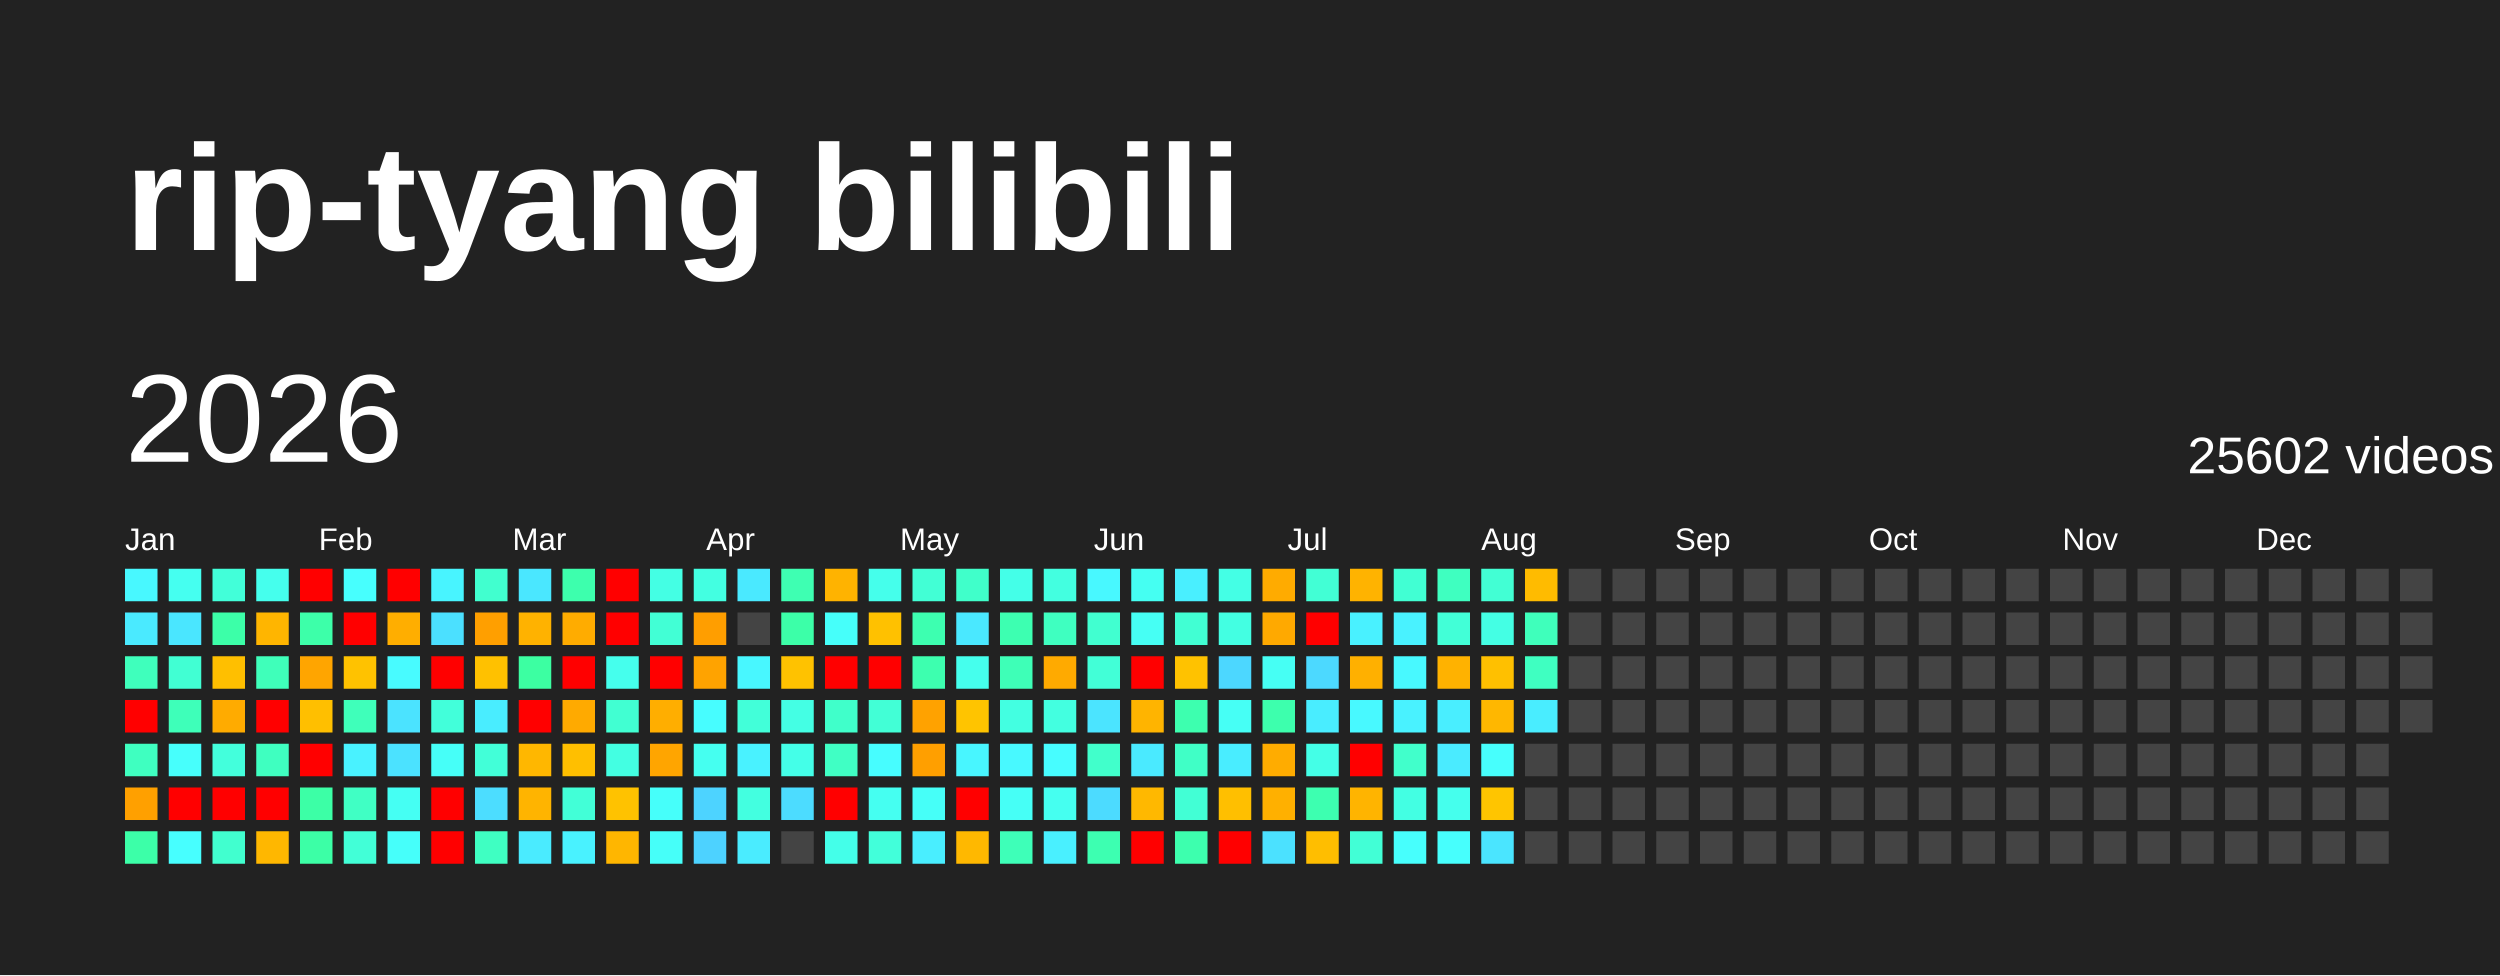
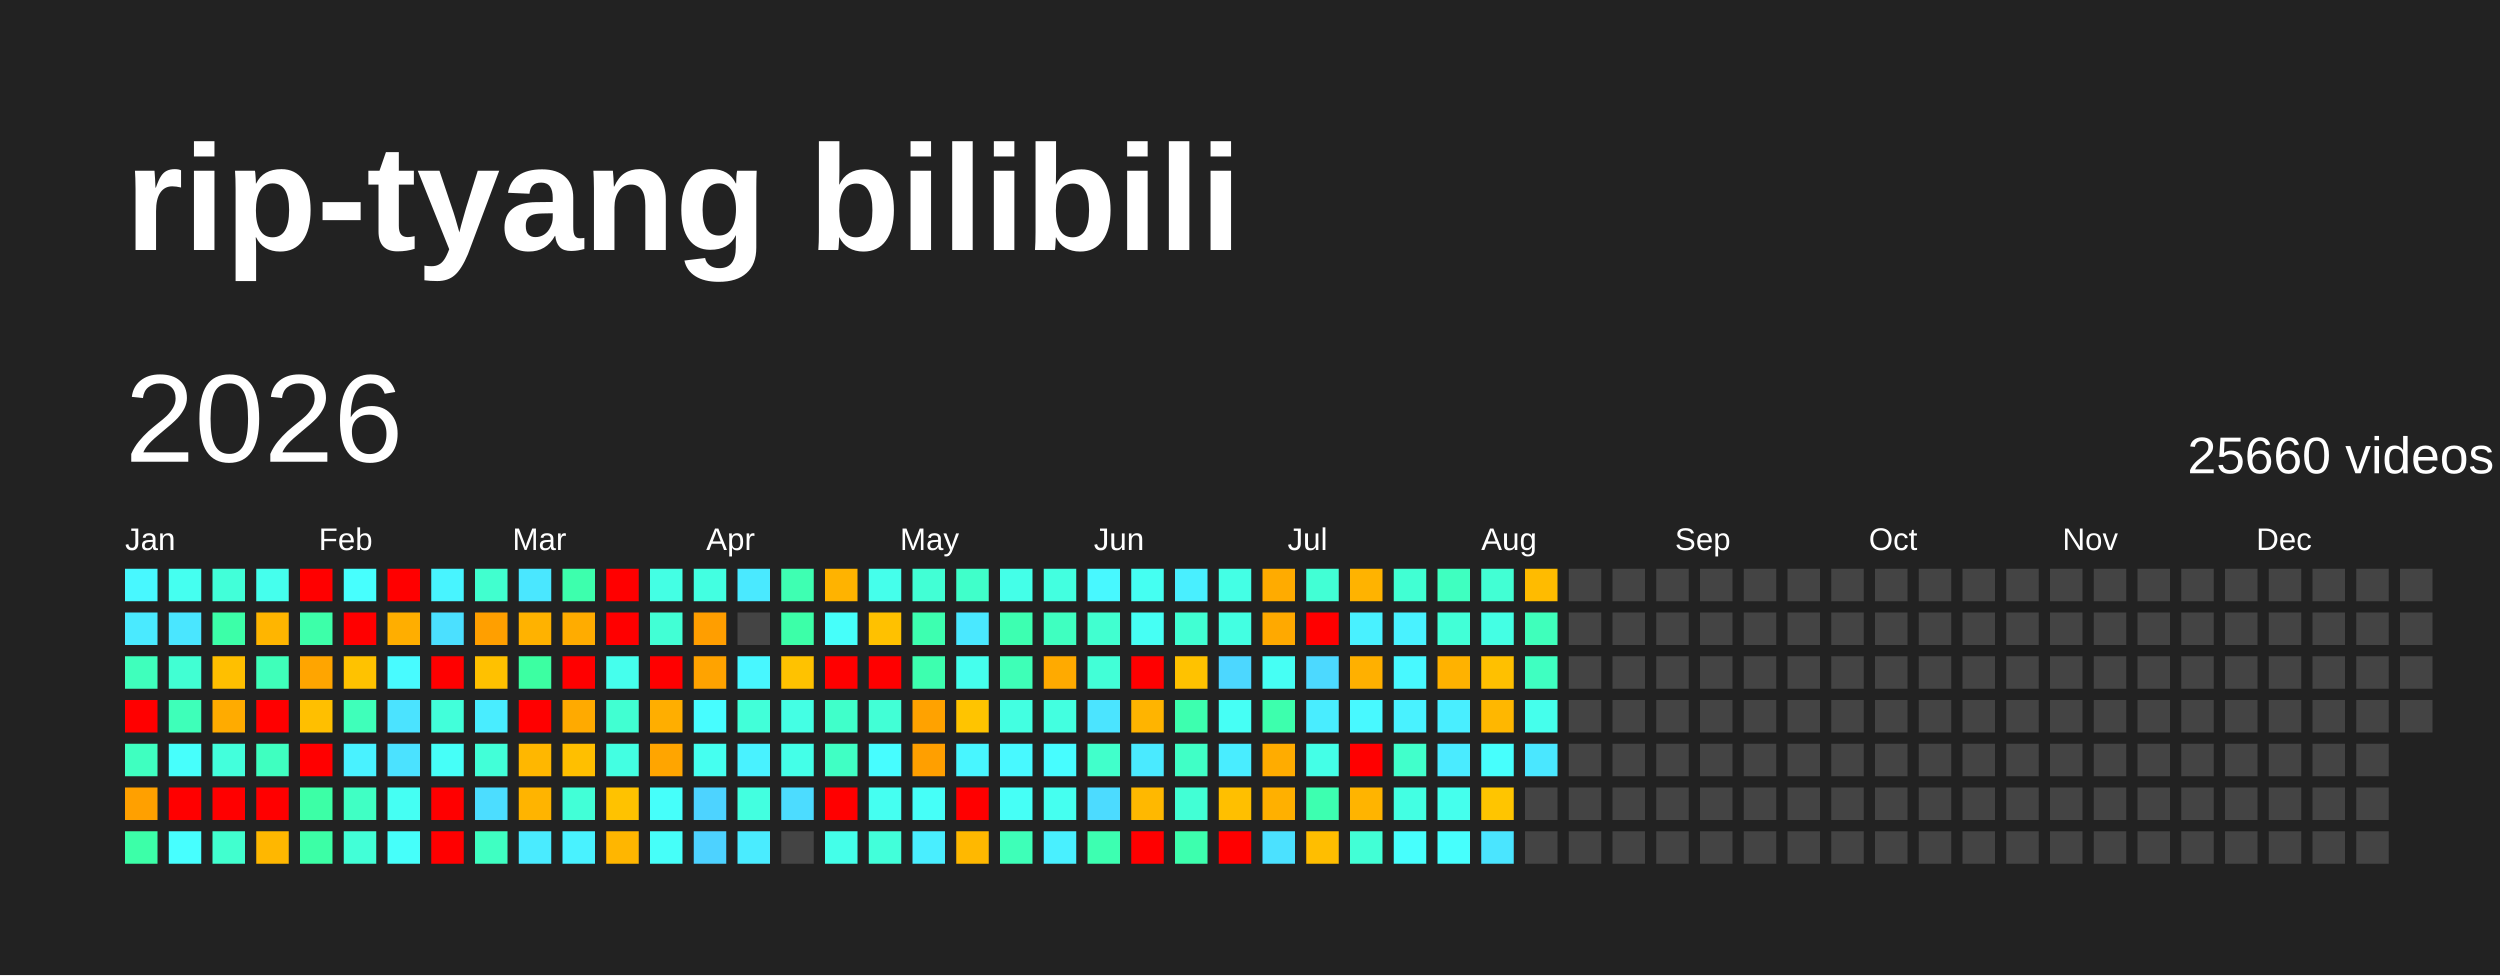
<svg xmlns="http://www.w3.org/2000/svg" baseProfile="full" height="78mm" version="1.1" viewBox="0,0,200,78" width="200mm">
  <defs />
  <rect fill="#222222" height="78" width="200" x="0" y="0" />
  <text fill="#FFFFFF" style="font-size:12px; font-family:Arial; font-weight:bold;" x="10" y="20">rip-tyang bilibili</text>
  <text dominant-baseline="hanging" fill="#FFFFFF" style="font-size:10.0px; font-family:Arial;" x="10" y="30">2026</text>
-   <text dominant-baseline="hanging" fill="#FFFFFF" style="font-size:4.125px; font-family:Arial;" x="175" y="35">25602 videos</text>
+   <text dominant-baseline="hanging" fill="#FFFFFF" style="font-size:4.125px; font-family:Arial;" x="175" y="35">25660 videos</text>
  <text fill="#FFFFFF" style="font-size:2.5px; font-family:Arial" x="10.0" y="44">Jan</text>
  <text fill="#FFFFFF" style="font-size:2.5px; font-family:Arial" x="25.5" y="44">Feb</text>
  <text fill="#FFFFFF" style="font-size:2.5px; font-family:Arial" x="41.0" y="44">Mar</text>
  <text fill="#FFFFFF" style="font-size:2.5px; font-family:Arial" x="56.5" y="44">Apr</text>
  <text fill="#FFFFFF" style="font-size:2.5px; font-family:Arial" x="72.0" y="44">May</text>
  <text fill="#FFFFFF" style="font-size:2.5px; font-family:Arial" x="87.5" y="44">Jun</text>
  <text fill="#FFFFFF" style="font-size:2.5px; font-family:Arial" x="103.0" y="44">Jul</text>
  <text fill="#FFFFFF" style="font-size:2.5px; font-family:Arial" x="118.5" y="44">Aug</text>
  <text fill="#FFFFFF" style="font-size:2.5px; font-family:Arial" x="134.0" y="44">Sep</text>
  <text fill="#FFFFFF" style="font-size:2.5px; font-family:Arial" x="149.5" y="44">Oct</text>
  <text fill="#FFFFFF" style="font-size:2.5px; font-family:Arial" x="165.0" y="44">Nov</text>
  <text fill="#FFFFFF" style="font-size:2.5px; font-family:Arial" x="180.5" y="44">Dec</text>
  <rect fill="#48f8ff" height="2.6" width="2.6" x="10.0" y="45.5" />
  <rect fill="#4aeaff" height="2.6" width="2.6" x="10.0" y="49.0" />
  <rect fill="#3fffbc" height="2.6" width="2.6" x="10.0" y="52.5" />
  <rect fill="red" height="2.6" width="2.6" x="10.0" y="56.0" />
  <rect fill="#3fffc0" height="2.6" width="2.6" x="10.0" y="59.5" />
  <rect fill="#ffa000" height="2.6" width="2.6" x="10.0" y="63.0" />
  <rect fill="#3cffa8" height="2.6" width="2.6" x="10.0" y="66.5" />
  <rect fill="#45fff0" height="2.6" width="2.6" x="13.5" y="45.5" />
  <rect fill="#4ae6ff" height="2.6" width="2.6" x="13.5" y="49.0" />
  <rect fill="#41ffd3" height="2.6" width="2.6" x="13.5" y="52.5" />
  <rect fill="#3effb9" height="2.6" width="2.6" x="13.5" y="56.0" />
  <rect fill="#47fffc" height="2.6" width="2.6" x="13.5" y="59.5" />
  <rect fill="red" height="2.6" width="2.6" x="13.5" y="63.0" />
  <rect fill="#47ffff" height="2.6" width="2.6" x="13.5" y="66.5" />
  <rect fill="#42ffd9" height="2.6" width="2.6" x="17.0" y="45.5" />
  <rect fill="#3cffa8" height="2.6" width="2.6" x="17.0" y="49.0" />
  <rect fill="#ffbf00" height="2.6" width="2.6" x="17.0" y="52.5" />
  <rect fill="#ffab00" height="2.6" width="2.6" x="17.0" y="56.0" />
  <rect fill="#43ffdc" height="2.6" width="2.6" x="17.0" y="59.5" />
  <rect fill="red" height="2.6" width="2.6" x="17.0" y="63.0" />
  <rect fill="#41ffcf" height="2.6" width="2.6" x="17.0" y="66.5" />
  <rect fill="#45ffed" height="2.6" width="2.6" x="20.5" y="45.5" />
  <rect fill="#ffb500" height="2.6" width="2.6" x="20.5" y="49.0" />
  <rect fill="#3fffba" height="2.6" width="2.6" x="20.5" y="52.5" />
  <rect fill="red" height="2.6" width="2.6" x="20.5" y="56.0" />
  <rect fill="#3fffc0" height="2.6" width="2.6" x="20.5" y="59.5" />
  <rect fill="red" height="2.6" width="2.6" x="20.5" y="63.0" />
  <rect fill="#ffb700" height="2.6" width="2.6" x="20.5" y="66.5" />
  <rect fill="red" height="2.6" width="2.6" x="24.0" y="45.5" />
  <rect fill="#3dffa9" height="2.6" width="2.6" x="24.0" y="49.0" />
  <rect fill="#ffa500" height="2.6" width="2.6" x="24.0" y="52.5" />
  <rect fill="#ffbf00" height="2.6" width="2.6" x="24.0" y="56.0" />
  <rect fill="red" height="2.6" width="2.6" x="24.0" y="59.5" />
  <rect fill="#3cffa6" height="2.6" width="2.6" x="24.0" y="63.0" />
  <rect fill="#3cffa6" height="2.6" width="2.6" x="24.0" y="66.5" />
  <rect fill="#47fffe" height="2.6" width="2.6" x="27.5" y="45.5" />
  <rect fill="red" height="2.6" width="2.6" x="27.5" y="49.0" />
  <rect fill="#ffc200" height="2.6" width="2.6" x="27.5" y="52.5" />
  <rect fill="#3fffba" height="2.6" width="2.6" x="27.5" y="56.0" />
  <rect fill="#49f2ff" height="2.6" width="2.6" x="27.5" y="59.5" />
  <rect fill="#40ffc4" height="2.6" width="2.6" x="27.5" y="63.0" />
  <rect fill="#42ffd7" height="2.6" width="2.6" x="27.5" y="66.5" />
  <rect fill="red" height="2.6" width="2.6" x="31.0" y="45.5" />
  <rect fill="#ffae00" height="2.6" width="2.6" x="31.0" y="49.0" />
  <rect fill="#48fbff" height="2.6" width="2.6" x="31.0" y="52.5" />
  <rect fill="#4be3ff" height="2.6" width="2.6" x="31.0" y="56.0" />
  <rect fill="#4be2ff" height="2.6" width="2.6" x="31.0" y="59.5" />
  <rect fill="#45fff3" height="2.6" width="2.6" x="31.0" y="63.0" />
  <rect fill="#46fffa" height="2.6" width="2.6" x="31.0" y="66.5" />
  <rect fill="#48f4ff" height="2.6" width="2.6" x="34.5" y="45.5" />
  <rect fill="#4be0ff" height="2.6" width="2.6" x="34.5" y="49.0" />
  <rect fill="red" height="2.6" width="2.6" x="34.5" y="52.5" />
  <rect fill="#42ffda" height="2.6" width="2.6" x="34.5" y="56.0" />
  <rect fill="#46fff8" height="2.6" width="2.6" x="34.5" y="59.5" />
  <rect fill="red" height="2.6" width="2.6" x="34.5" y="63.0" />
  <rect fill="red" height="2.6" width="2.6" x="34.5" y="66.5" />
  <rect fill="#41ffcf" height="2.6" width="2.6" x="38.0" y="45.5" />
  <rect fill="#ff9f00" height="2.6" width="2.6" x="38.0" y="49.0" />
  <rect fill="#ffc100" height="2.6" width="2.6" x="38.0" y="52.5" />
  <rect fill="#49edff" height="2.6" width="2.6" x="38.0" y="56.0" />
  <rect fill="#42ffd8" height="2.6" width="2.6" x="38.0" y="59.5" />
  <rect fill="#4cddff" height="2.6" width="2.6" x="38.0" y="63.0" />
  <rect fill="#3fffc2" height="2.6" width="2.6" x="38.0" y="66.5" />
  <rect fill="#4ae7ff" height="2.6" width="2.6" x="41.5" y="45.5" />
  <rect fill="#ffb200" height="2.6" width="2.6" x="41.5" y="49.0" />
  <rect fill="#3cffa2" height="2.6" width="2.6" x="41.5" y="52.5" />
  <rect fill="red" height="2.6" width="2.6" x="41.5" y="56.0" />
  <rect fill="#ffb700" height="2.6" width="2.6" x="41.5" y="59.5" />
  <rect fill="#ffb400" height="2.6" width="2.6" x="41.5" y="63.0" />
  <rect fill="#4aebff" height="2.6" width="2.6" x="41.5" y="66.5" />
  <rect fill="#3dffad" height="2.6" width="2.6" x="45.0" y="45.5" />
  <rect fill="#ffac00" height="2.6" width="2.6" x="45.0" y="49.0" />
  <rect fill="red" height="2.6" width="2.6" x="45.0" y="52.5" />
  <rect fill="#ffaa00" height="2.6" width="2.6" x="45.0" y="56.0" />
  <rect fill="#ffbf00" height="2.6" width="2.6" x="45.0" y="59.5" />
  <rect fill="#42ffd7" height="2.6" width="2.6" x="45.0" y="63.0" />
  <rect fill="#49f2ff" height="2.6" width="2.6" x="45.0" y="66.5" />
  <rect fill="red" height="2.6" width="2.6" x="48.5" y="45.5" />
  <rect fill="red" height="2.6" width="2.6" x="48.5" y="49.0" />
  <rect fill="#45ffed" height="2.6" width="2.6" x="48.5" y="52.5" />
  <rect fill="#41ffd2" height="2.6" width="2.6" x="48.5" y="56.0" />
  <rect fill="#43ffe2" height="2.6" width="2.6" x="48.5" y="59.5" />
  <rect fill="#ffc200" height="2.6" width="2.6" x="48.5" y="63.0" />
  <rect fill="#ffb600" height="2.6" width="2.6" x="48.5" y="66.5" />
  <rect fill="#44ffe4" height="2.6" width="2.6" x="52.0" y="45.5" />
  <rect fill="#42ffd5" height="2.6" width="2.6" x="52.0" y="49.0" />
  <rect fill="red" height="2.6" width="2.6" x="52.0" y="52.5" />
  <rect fill="#ffae00" height="2.6" width="2.6" x="52.0" y="56.0" />
  <rect fill="#ffa500" height="2.6" width="2.6" x="52.0" y="59.5" />
  <rect fill="#46fffa" height="2.6" width="2.6" x="52.0" y="63.0" />
  <rect fill="#46fff9" height="2.6" width="2.6" x="52.0" y="66.5" />
  <rect fill="#43ffe1" height="2.6" width="2.6" x="55.5" y="45.5" />
  <rect fill="#ff9e00" height="2.6" width="2.6" x="55.5" y="49.0" />
  <rect fill="#ffa300" height="2.6" width="2.6" x="55.5" y="52.5" />
  <rect fill="#47fdff" height="2.6" width="2.6" x="55.5" y="56.0" />
  <rect fill="#45fff0" height="2.6" width="2.6" x="55.5" y="59.5" />
  <rect fill="#4dd3ff" height="2.6" width="2.6" x="55.5" y="63.0" />
  <rect fill="#4dd2ff" height="2.6" width="2.6" x="55.5" y="66.5" />
  <rect fill="#4ae9ff" height="2.6" width="2.6" x="59.0" y="45.5" />
  <rect fill="#444444" height="2.6" width="2.6" x="59.0" y="49.0" />
  <rect fill="#48f7ff" height="2.6" width="2.6" x="59.0" y="52.5" />
  <rect fill="#42ffd9" height="2.6" width="2.6" x="59.0" y="56.0" />
  <rect fill="#49f2ff" height="2.6" width="2.6" x="59.0" y="59.5" />
  <rect fill="#43ffe0" height="2.6" width="2.6" x="59.0" y="63.0" />
  <rect fill="#4aecff" height="2.6" width="2.6" x="59.0" y="66.5" />
  <rect fill="#3effb2" height="2.6" width="2.6" x="62.5" y="45.5" />
  <rect fill="#3cffa8" height="2.6" width="2.6" x="62.5" y="49.0" />
  <rect fill="#ffc200" height="2.6" width="2.6" x="62.5" y="52.5" />
  <rect fill="#44ffe4" height="2.6" width="2.6" x="62.5" y="56.0" />
  <rect fill="#44ffe8" height="2.6" width="2.6" x="62.5" y="59.5" />
  <rect fill="#4cdcff" height="2.6" width="2.6" x="62.5" y="63.0" />
  <rect fill="#444444" height="2.6" width="2.6" x="62.5" y="66.5" />
  <rect fill="#ffb300" height="2.6" width="2.6" x="66.0" y="45.5" />
  <rect fill="#46fffa" height="2.6" width="2.6" x="66.0" y="49.0" />
  <rect fill="red" height="2.6" width="2.6" x="66.0" y="52.5" />
  <rect fill="#40ffca" height="2.6" width="2.6" x="66.0" y="56.0" />
  <rect fill="#40ffc4" height="2.6" width="2.6" x="66.0" y="59.5" />
  <rect fill="red" height="2.6" width="2.6" x="66.0" y="63.0" />
  <rect fill="#44ffe9" height="2.6" width="2.6" x="66.0" y="66.5" />
  <rect fill="#45ffeb" height="2.6" width="2.6" x="69.5" y="45.5" />
  <rect fill="#ffc100" height="2.6" width="2.6" x="69.5" y="49.0" />
  <rect fill="red" height="2.6" width="2.6" x="69.5" y="52.5" />
  <rect fill="#42ffd6" height="2.6" width="2.6" x="69.5" y="56.0" />
  <rect fill="#47fdff" height="2.6" width="2.6" x="69.5" y="59.5" />
  <rect fill="#45fff1" height="2.6" width="2.6" x="69.5" y="63.0" />
  <rect fill="#42ffda" height="2.6" width="2.6" x="69.5" y="66.5" />
  <rect fill="#42ffd5" height="2.6" width="2.6" x="73.0" y="45.5" />
  <rect fill="#3dffb0" height="2.6" width="2.6" x="73.0" y="49.0" />
  <rect fill="#3dffaf" height="2.6" width="2.6" x="73.0" y="52.5" />
  <rect fill="#ffa200" height="2.6" width="2.6" x="73.0" y="56.0" />
  <rect fill="#ff9f00" height="2.6" width="2.6" x="73.0" y="59.5" />
  <rect fill="#46fff8" height="2.6" width="2.6" x="73.0" y="63.0" />
  <rect fill="#49eeff" height="2.6" width="2.6" x="73.0" y="66.5" />
  <rect fill="#40ffca" height="2.6" width="2.6" x="76.5" y="45.5" />
  <rect fill="#4ae8ff" height="2.6" width="2.6" x="76.5" y="49.0" />
  <rect fill="#45ffed" height="2.6" width="2.6" x="76.5" y="52.5" />
  <rect fill="#ffc400" height="2.6" width="2.6" x="76.5" y="56.0" />
  <rect fill="#48f6ff" height="2.6" width="2.6" x="76.5" y="59.5" />
  <rect fill="red" height="2.6" width="2.6" x="76.5" y="63.0" />
  <rect fill="#ffb800" height="2.6" width="2.6" x="76.5" y="66.5" />
  <rect fill="#44ffe8" height="2.6" width="2.6" x="80.0" y="45.5" />
  <rect fill="#3dffb1" height="2.6" width="2.6" x="80.0" y="49.0" />
  <rect fill="#3effb7" height="2.6" width="2.6" x="80.0" y="52.5" />
  <rect fill="#43ffe1" height="2.6" width="2.6" x="80.0" y="56.0" />
  <rect fill="#48f9ff" height="2.6" width="2.6" x="80.0" y="59.5" />
  <rect fill="#46fff6" height="2.6" width="2.6" x="80.0" y="63.0" />
  <rect fill="#3effb8" height="2.6" width="2.6" x="80.0" y="66.5" />
  <rect fill="#43ffe0" height="2.6" width="2.6" x="83.5" y="45.5" />
  <rect fill="#3fffc0" height="2.6" width="2.6" x="83.5" y="49.0" />
  <rect fill="#ffaa00" height="2.6" width="2.6" x="83.5" y="52.5" />
  <rect fill="#43ffe0" height="2.6" width="2.6" x="83.5" y="56.0" />
  <rect fill="#47fdff" height="2.6" width="2.6" x="83.5" y="59.5" />
  <rect fill="#45fff0" height="2.6" width="2.6" x="83.5" y="63.0" />
  <rect fill="#49f0ff" height="2.6" width="2.6" x="83.5" y="66.5" />
  <rect fill="#48f8ff" height="2.6" width="2.6" x="87.0" y="45.5" />
  <rect fill="#41ffd0" height="2.6" width="2.6" x="87.0" y="49.0" />
  <rect fill="#42ffd7" height="2.6" width="2.6" x="87.0" y="52.5" />
  <rect fill="#4be4ff" height="2.6" width="2.6" x="87.0" y="56.0" />
  <rect fill="#41ffcb" height="2.6" width="2.6" x="87.0" y="59.5" />
  <rect fill="#4cdbff" height="2.6" width="2.6" x="87.0" y="63.0" />
  <rect fill="#3dffb1" height="2.6" width="2.6" x="87.0" y="66.5" />
  <rect fill="#45fff2" height="2.6" width="2.6" x="90.5" y="45.5" />
  <rect fill="#46fff4" height="2.6" width="2.6" x="90.5" y="49.0" />
  <rect fill="red" height="2.6" width="2.6" x="90.5" y="52.5" />
  <rect fill="#ffb400" height="2.6" width="2.6" x="90.5" y="56.0" />
  <rect fill="#4aeaff" height="2.6" width="2.6" x="90.5" y="59.5" />
  <rect fill="#ffb800" height="2.6" width="2.6" x="90.5" y="63.0" />
  <rect fill="red" height="2.6" width="2.6" x="90.5" y="66.5" />
  <rect fill="#49efff" height="2.6" width="2.6" x="94.0" y="45.5" />
  <rect fill="#41ffd3" height="2.6" width="2.6" x="94.0" y="49.0" />
  <rect fill="#ffc200" height="2.6" width="2.6" x="94.0" y="52.5" />
  <rect fill="#3dffaf" height="2.6" width="2.6" x="94.0" y="56.0" />
  <rect fill="#40ffc6" height="2.6" width="2.6" x="94.0" y="59.5" />
  <rect fill="#42ffd5" height="2.6" width="2.6" x="94.0" y="63.0" />
  <rect fill="#3dffae" height="2.6" width="2.6" x="94.0" y="66.5" />
  <rect fill="#44ffe5" height="2.6" width="2.6" x="97.5" y="45.5" />
  <rect fill="#43ffe2" height="2.6" width="2.6" x="97.5" y="49.0" />
  <rect fill="#4cd7ff" height="2.6" width="2.6" x="97.5" y="52.5" />
  <rect fill="#46fff5" height="2.6" width="2.6" x="97.5" y="56.0" />
  <rect fill="#49edff" height="2.6" width="2.6" x="97.5" y="59.5" />
  <rect fill="#ffbf00" height="2.6" width="2.6" x="97.5" y="63.0" />
  <rect fill="red" height="2.6" width="2.6" x="97.5" y="66.5" />
  <rect fill="#ffab00" height="2.6" width="2.6" x="101.0" y="45.5" />
  <rect fill="#ffa900" height="2.6" width="2.6" x="101.0" y="49.0" />
  <rect fill="#46fff4" height="2.6" width="2.6" x="101.0" y="52.5" />
  <rect fill="#3dffad" height="2.6" width="2.6" x="101.0" y="56.0" />
  <rect fill="#ffac00" height="2.6" width="2.6" x="101.0" y="59.5" />
  <rect fill="#ffb000" height="2.6" width="2.6" x="101.0" y="63.0" />
  <rect fill="#4be1ff" height="2.6" width="2.6" x="101.0" y="66.5" />
  <rect fill="#42ffd5" height="2.6" width="2.6" x="104.5" y="45.5" />
  <rect fill="red" height="2.6" width="2.6" x="104.5" y="49.0" />
  <rect fill="#4cd9ff" height="2.6" width="2.6" x="104.5" y="52.5" />
  <rect fill="#49edff" height="2.6" width="2.6" x="104.5" y="56.0" />
  <rect fill="#44ffe7" height="2.6" width="2.6" x="104.5" y="59.5" />
  <rect fill="#3dffb0" height="2.6" width="2.6" x="104.5" y="63.0" />
  <rect fill="#ffbe00" height="2.6" width="2.6" x="104.5" y="66.5" />
  <rect fill="#ffb300" height="2.6" width="2.6" x="108.0" y="45.5" />
  <rect fill="#49f1ff" height="2.6" width="2.6" x="108.0" y="49.0" />
  <rect fill="#ffb000" height="2.6" width="2.6" x="108.0" y="52.5" />
  <rect fill="#48f9ff" height="2.6" width="2.6" x="108.0" y="56.0" />
  <rect fill="red" height="2.6" width="2.6" x="108.0" y="59.5" />
  <rect fill="#ffb400" height="2.6" width="2.6" x="108.0" y="63.0" />
  <rect fill="#42ffd6" height="2.6" width="2.6" x="108.0" y="66.5" />
  <rect fill="#41ffd3" height="2.6" width="2.6" x="111.5" y="45.5" />
  <rect fill="#49f2ff" height="2.6" width="2.6" x="111.5" y="49.0" />
  <rect fill="#48f9ff" height="2.6" width="2.6" x="111.5" y="52.5" />
  <rect fill="#49f2ff" height="2.6" width="2.6" x="111.5" y="56.0" />
  <rect fill="#41ffcb" height="2.6" width="2.6" x="111.5" y="59.5" />
  <rect fill="#43ffe3" height="2.6" width="2.6" x="111.5" y="63.0" />
  <rect fill="#47fffd" height="2.6" width="2.6" x="111.5" y="66.5" />
  <rect fill="#3fffc0" height="2.6" width="2.6" x="115.0" y="45.5" />
  <rect fill="#42ffd7" height="2.6" width="2.6" x="115.0" y="49.0" />
  <rect fill="#ffb200" height="2.6" width="2.6" x="115.0" y="52.5" />
  <rect fill="#49eeff" height="2.6" width="2.6" x="115.0" y="56.0" />
  <rect fill="#4aebff" height="2.6" width="2.6" x="115.0" y="59.5" />
  <rect fill="#45ffed" height="2.6" width="2.6" x="115.0" y="63.0" />
  <rect fill="#47fffd" height="2.6" width="2.6" x="115.0" y="66.5" />
  <rect fill="#42ffd4" height="2.6" width="2.6" x="118.5" y="45.5" />
  <rect fill="#44ffe4" height="2.6" width="2.6" x="118.5" y="49.0" />
  <rect fill="#ffc000" height="2.6" width="2.6" x="118.5" y="52.5" />
  <rect fill="#ffb700" height="2.6" width="2.6" x="118.5" y="56.0" />
  <rect fill="#47fffd" height="2.6" width="2.6" x="118.5" y="59.5" />
  <rect fill="#ffc500" height="2.6" width="2.6" x="118.5" y="63.0" />
  <rect fill="#4ae5ff" height="2.6" width="2.6" x="118.5" y="66.5" />
  <rect fill="#ffbb00" height="2.6" width="2.6" x="122.0" y="45.5" />
  <rect fill="#3fffbb" height="2.6" width="2.6" x="122.0" y="49.0" />
  <rect fill="#3fffc1" height="2.6" width="2.6" x="122.0" y="52.5" />
-   <rect fill="#49edff" height="2.6" width="2.6" x="122.0" y="56.0" />
-   <rect fill="#444444" height="2.6" width="2.6" x="122.0" y="59.5" />
+   <rect fill="#45ffec" height="2.6" width="2.6" x="122.0" y="56.0" />
+   <rect fill="#4ae7ff" height="2.6" width="2.6" x="122.0" y="59.5" />
  <rect fill="#444444" height="2.6" width="2.6" x="122.0" y="63.0" />
  <rect fill="#444444" height="2.6" width="2.6" x="122.0" y="66.5" />
  <rect fill="#444444" height="2.6" width="2.6" x="125.5" y="45.5" />
  <rect fill="#444444" height="2.6" width="2.6" x="125.5" y="49.0" />
  <rect fill="#444444" height="2.6" width="2.6" x="125.5" y="52.5" />
  <rect fill="#444444" height="2.6" width="2.6" x="125.5" y="56.0" />
  <rect fill="#444444" height="2.6" width="2.6" x="125.5" y="59.5" />
  <rect fill="#444444" height="2.6" width="2.6" x="125.5" y="63.0" />
  <rect fill="#444444" height="2.6" width="2.6" x="125.5" y="66.5" />
  <rect fill="#444444" height="2.6" width="2.6" x="129.0" y="45.5" />
  <rect fill="#444444" height="2.6" width="2.6" x="129.0" y="49.0" />
  <rect fill="#444444" height="2.6" width="2.6" x="129.0" y="52.5" />
  <rect fill="#444444" height="2.6" width="2.6" x="129.0" y="56.0" />
  <rect fill="#444444" height="2.6" width="2.6" x="129.0" y="59.5" />
  <rect fill="#444444" height="2.6" width="2.6" x="129.0" y="63.0" />
  <rect fill="#444444" height="2.6" width="2.6" x="129.0" y="66.5" />
  <rect fill="#444444" height="2.6" width="2.6" x="132.5" y="45.5" />
  <rect fill="#444444" height="2.6" width="2.6" x="132.5" y="49.0" />
  <rect fill="#444444" height="2.6" width="2.6" x="132.5" y="52.5" />
  <rect fill="#444444" height="2.6" width="2.6" x="132.5" y="56.0" />
  <rect fill="#444444" height="2.6" width="2.6" x="132.5" y="59.5" />
  <rect fill="#444444" height="2.6" width="2.6" x="132.5" y="63.0" />
  <rect fill="#444444" height="2.6" width="2.6" x="132.5" y="66.5" />
  <rect fill="#444444" height="2.6" width="2.6" x="136.0" y="45.5" />
  <rect fill="#444444" height="2.6" width="2.6" x="136.0" y="49.0" />
  <rect fill="#444444" height="2.6" width="2.6" x="136.0" y="52.5" />
  <rect fill="#444444" height="2.6" width="2.6" x="136.0" y="56.0" />
  <rect fill="#444444" height="2.6" width="2.6" x="136.0" y="59.5" />
  <rect fill="#444444" height="2.6" width="2.6" x="136.0" y="63.0" />
  <rect fill="#444444" height="2.6" width="2.6" x="136.0" y="66.5" />
  <rect fill="#444444" height="2.6" width="2.6" x="139.5" y="45.5" />
  <rect fill="#444444" height="2.6" width="2.6" x="139.5" y="49.0" />
  <rect fill="#444444" height="2.6" width="2.6" x="139.5" y="52.5" />
  <rect fill="#444444" height="2.6" width="2.6" x="139.5" y="56.0" />
  <rect fill="#444444" height="2.6" width="2.6" x="139.5" y="59.5" />
  <rect fill="#444444" height="2.6" width="2.6" x="139.5" y="63.0" />
  <rect fill="#444444" height="2.6" width="2.6" x="139.5" y="66.5" />
  <rect fill="#444444" height="2.6" width="2.6" x="143.0" y="45.5" />
  <rect fill="#444444" height="2.6" width="2.6" x="143.0" y="49.0" />
  <rect fill="#444444" height="2.6" width="2.6" x="143.0" y="52.5" />
  <rect fill="#444444" height="2.6" width="2.6" x="143.0" y="56.0" />
  <rect fill="#444444" height="2.6" width="2.6" x="143.0" y="59.5" />
  <rect fill="#444444" height="2.6" width="2.6" x="143.0" y="63.0" />
  <rect fill="#444444" height="2.6" width="2.6" x="143.0" y="66.5" />
  <rect fill="#444444" height="2.6" width="2.6" x="146.5" y="45.5" />
  <rect fill="#444444" height="2.6" width="2.6" x="146.5" y="49.0" />
  <rect fill="#444444" height="2.6" width="2.6" x="146.5" y="52.5" />
  <rect fill="#444444" height="2.6" width="2.6" x="146.5" y="56.0" />
  <rect fill="#444444" height="2.6" width="2.6" x="146.5" y="59.5" />
  <rect fill="#444444" height="2.6" width="2.6" x="146.5" y="63.0" />
  <rect fill="#444444" height="2.6" width="2.6" x="146.5" y="66.5" />
  <rect fill="#444444" height="2.6" width="2.6" x="150.0" y="45.5" />
  <rect fill="#444444" height="2.6" width="2.6" x="150.0" y="49.0" />
  <rect fill="#444444" height="2.6" width="2.6" x="150.0" y="52.5" />
  <rect fill="#444444" height="2.6" width="2.6" x="150.0" y="56.0" />
  <rect fill="#444444" height="2.6" width="2.6" x="150.0" y="59.5" />
  <rect fill="#444444" height="2.6" width="2.6" x="150.0" y="63.0" />
  <rect fill="#444444" height="2.6" width="2.6" x="150.0" y="66.5" />
  <rect fill="#444444" height="2.6" width="2.6" x="153.5" y="45.5" />
  <rect fill="#444444" height="2.6" width="2.6" x="153.5" y="49.0" />
  <rect fill="#444444" height="2.6" width="2.6" x="153.5" y="52.5" />
  <rect fill="#444444" height="2.6" width="2.6" x="153.5" y="56.0" />
  <rect fill="#444444" height="2.6" width="2.6" x="153.5" y="59.5" />
  <rect fill="#444444" height="2.6" width="2.6" x="153.5" y="63.0" />
  <rect fill="#444444" height="2.6" width="2.6" x="153.5" y="66.5" />
  <rect fill="#444444" height="2.6" width="2.6" x="157.0" y="45.5" />
  <rect fill="#444444" height="2.6" width="2.6" x="157.0" y="49.0" />
  <rect fill="#444444" height="2.6" width="2.6" x="157.0" y="52.5" />
  <rect fill="#444444" height="2.6" width="2.6" x="157.0" y="56.0" />
  <rect fill="#444444" height="2.6" width="2.6" x="157.0" y="59.5" />
  <rect fill="#444444" height="2.6" width="2.6" x="157.0" y="63.0" />
  <rect fill="#444444" height="2.6" width="2.6" x="157.0" y="66.5" />
  <rect fill="#444444" height="2.6" width="2.6" x="160.5" y="45.5" />
  <rect fill="#444444" height="2.6" width="2.6" x="160.5" y="49.0" />
  <rect fill="#444444" height="2.6" width="2.6" x="160.5" y="52.5" />
  <rect fill="#444444" height="2.6" width="2.6" x="160.5" y="56.0" />
  <rect fill="#444444" height="2.6" width="2.6" x="160.5" y="59.5" />
  <rect fill="#444444" height="2.6" width="2.6" x="160.5" y="63.0" />
  <rect fill="#444444" height="2.6" width="2.6" x="160.5" y="66.5" />
  <rect fill="#444444" height="2.6" width="2.6" x="164.0" y="45.5" />
  <rect fill="#444444" height="2.6" width="2.6" x="164.0" y="49.0" />
  <rect fill="#444444" height="2.6" width="2.6" x="164.0" y="52.5" />
  <rect fill="#444444" height="2.6" width="2.6" x="164.0" y="56.0" />
  <rect fill="#444444" height="2.6" width="2.6" x="164.0" y="59.5" />
  <rect fill="#444444" height="2.6" width="2.6" x="164.0" y="63.0" />
  <rect fill="#444444" height="2.6" width="2.6" x="164.0" y="66.5" />
  <rect fill="#444444" height="2.6" width="2.6" x="167.5" y="45.5" />
  <rect fill="#444444" height="2.6" width="2.6" x="167.5" y="49.0" />
  <rect fill="#444444" height="2.6" width="2.6" x="167.5" y="52.5" />
  <rect fill="#444444" height="2.6" width="2.6" x="167.5" y="56.0" />
  <rect fill="#444444" height="2.6" width="2.6" x="167.5" y="59.5" />
  <rect fill="#444444" height="2.6" width="2.6" x="167.5" y="63.0" />
  <rect fill="#444444" height="2.6" width="2.6" x="167.5" y="66.5" />
  <rect fill="#444444" height="2.6" width="2.6" x="171.0" y="45.5" />
  <rect fill="#444444" height="2.6" width="2.6" x="171.0" y="49.0" />
  <rect fill="#444444" height="2.6" width="2.6" x="171.0" y="52.5" />
  <rect fill="#444444" height="2.6" width="2.6" x="171.0" y="56.0" />
  <rect fill="#444444" height="2.6" width="2.6" x="171.0" y="59.5" />
  <rect fill="#444444" height="2.6" width="2.6" x="171.0" y="63.0" />
  <rect fill="#444444" height="2.6" width="2.6" x="171.0" y="66.5" />
  <rect fill="#444444" height="2.6" width="2.6" x="174.5" y="45.5" />
  <rect fill="#444444" height="2.6" width="2.6" x="174.5" y="49.0" />
  <rect fill="#444444" height="2.6" width="2.6" x="174.5" y="52.5" />
  <rect fill="#444444" height="2.6" width="2.6" x="174.5" y="56.0" />
  <rect fill="#444444" height="2.6" width="2.6" x="174.5" y="59.5" />
  <rect fill="#444444" height="2.6" width="2.6" x="174.5" y="63.0" />
  <rect fill="#444444" height="2.6" width="2.6" x="174.5" y="66.5" />
  <rect fill="#444444" height="2.6" width="2.6" x="178.0" y="45.5" />
  <rect fill="#444444" height="2.6" width="2.6" x="178.0" y="49.0" />
  <rect fill="#444444" height="2.6" width="2.6" x="178.0" y="52.5" />
  <rect fill="#444444" height="2.6" width="2.6" x="178.0" y="56.0" />
  <rect fill="#444444" height="2.6" width="2.6" x="178.0" y="59.5" />
  <rect fill="#444444" height="2.6" width="2.6" x="178.0" y="63.0" />
  <rect fill="#444444" height="2.6" width="2.6" x="178.0" y="66.5" />
  <rect fill="#444444" height="2.6" width="2.6" x="181.5" y="45.5" />
  <rect fill="#444444" height="2.6" width="2.6" x="181.5" y="49.0" />
  <rect fill="#444444" height="2.6" width="2.6" x="181.5" y="52.5" />
  <rect fill="#444444" height="2.6" width="2.6" x="181.5" y="56.0" />
  <rect fill="#444444" height="2.6" width="2.6" x="181.5" y="59.5" />
  <rect fill="#444444" height="2.6" width="2.6" x="181.5" y="63.0" />
  <rect fill="#444444" height="2.6" width="2.6" x="181.5" y="66.5" />
  <rect fill="#444444" height="2.6" width="2.6" x="185.0" y="45.5" />
  <rect fill="#444444" height="2.6" width="2.6" x="185.0" y="49.0" />
  <rect fill="#444444" height="2.6" width="2.6" x="185.0" y="52.5" />
  <rect fill="#444444" height="2.6" width="2.6" x="185.0" y="56.0" />
  <rect fill="#444444" height="2.6" width="2.6" x="185.0" y="59.5" />
  <rect fill="#444444" height="2.6" width="2.6" x="185.0" y="63.0" />
  <rect fill="#444444" height="2.6" width="2.6" x="185.0" y="66.5" />
  <rect fill="#444444" height="2.6" width="2.6" x="188.5" y="45.5" />
  <rect fill="#444444" height="2.6" width="2.6" x="188.5" y="49.0" />
  <rect fill="#444444" height="2.6" width="2.6" x="188.5" y="52.5" />
  <rect fill="#444444" height="2.6" width="2.6" x="188.5" y="56.0" />
  <rect fill="#444444" height="2.6" width="2.6" x="188.5" y="59.5" />
  <rect fill="#444444" height="2.6" width="2.6" x="188.5" y="63.0" />
  <rect fill="#444444" height="2.6" width="2.6" x="188.5" y="66.5" />
  <rect fill="#444444" height="2.6" width="2.6" x="192.0" y="45.5" />
  <rect fill="#444444" height="2.6" width="2.6" x="192.0" y="49.0" />
  <rect fill="#444444" height="2.6" width="2.6" x="192.0" y="52.5" />
  <rect fill="#444444" height="2.6" width="2.6" x="192.0" y="56.0" />
</svg>
